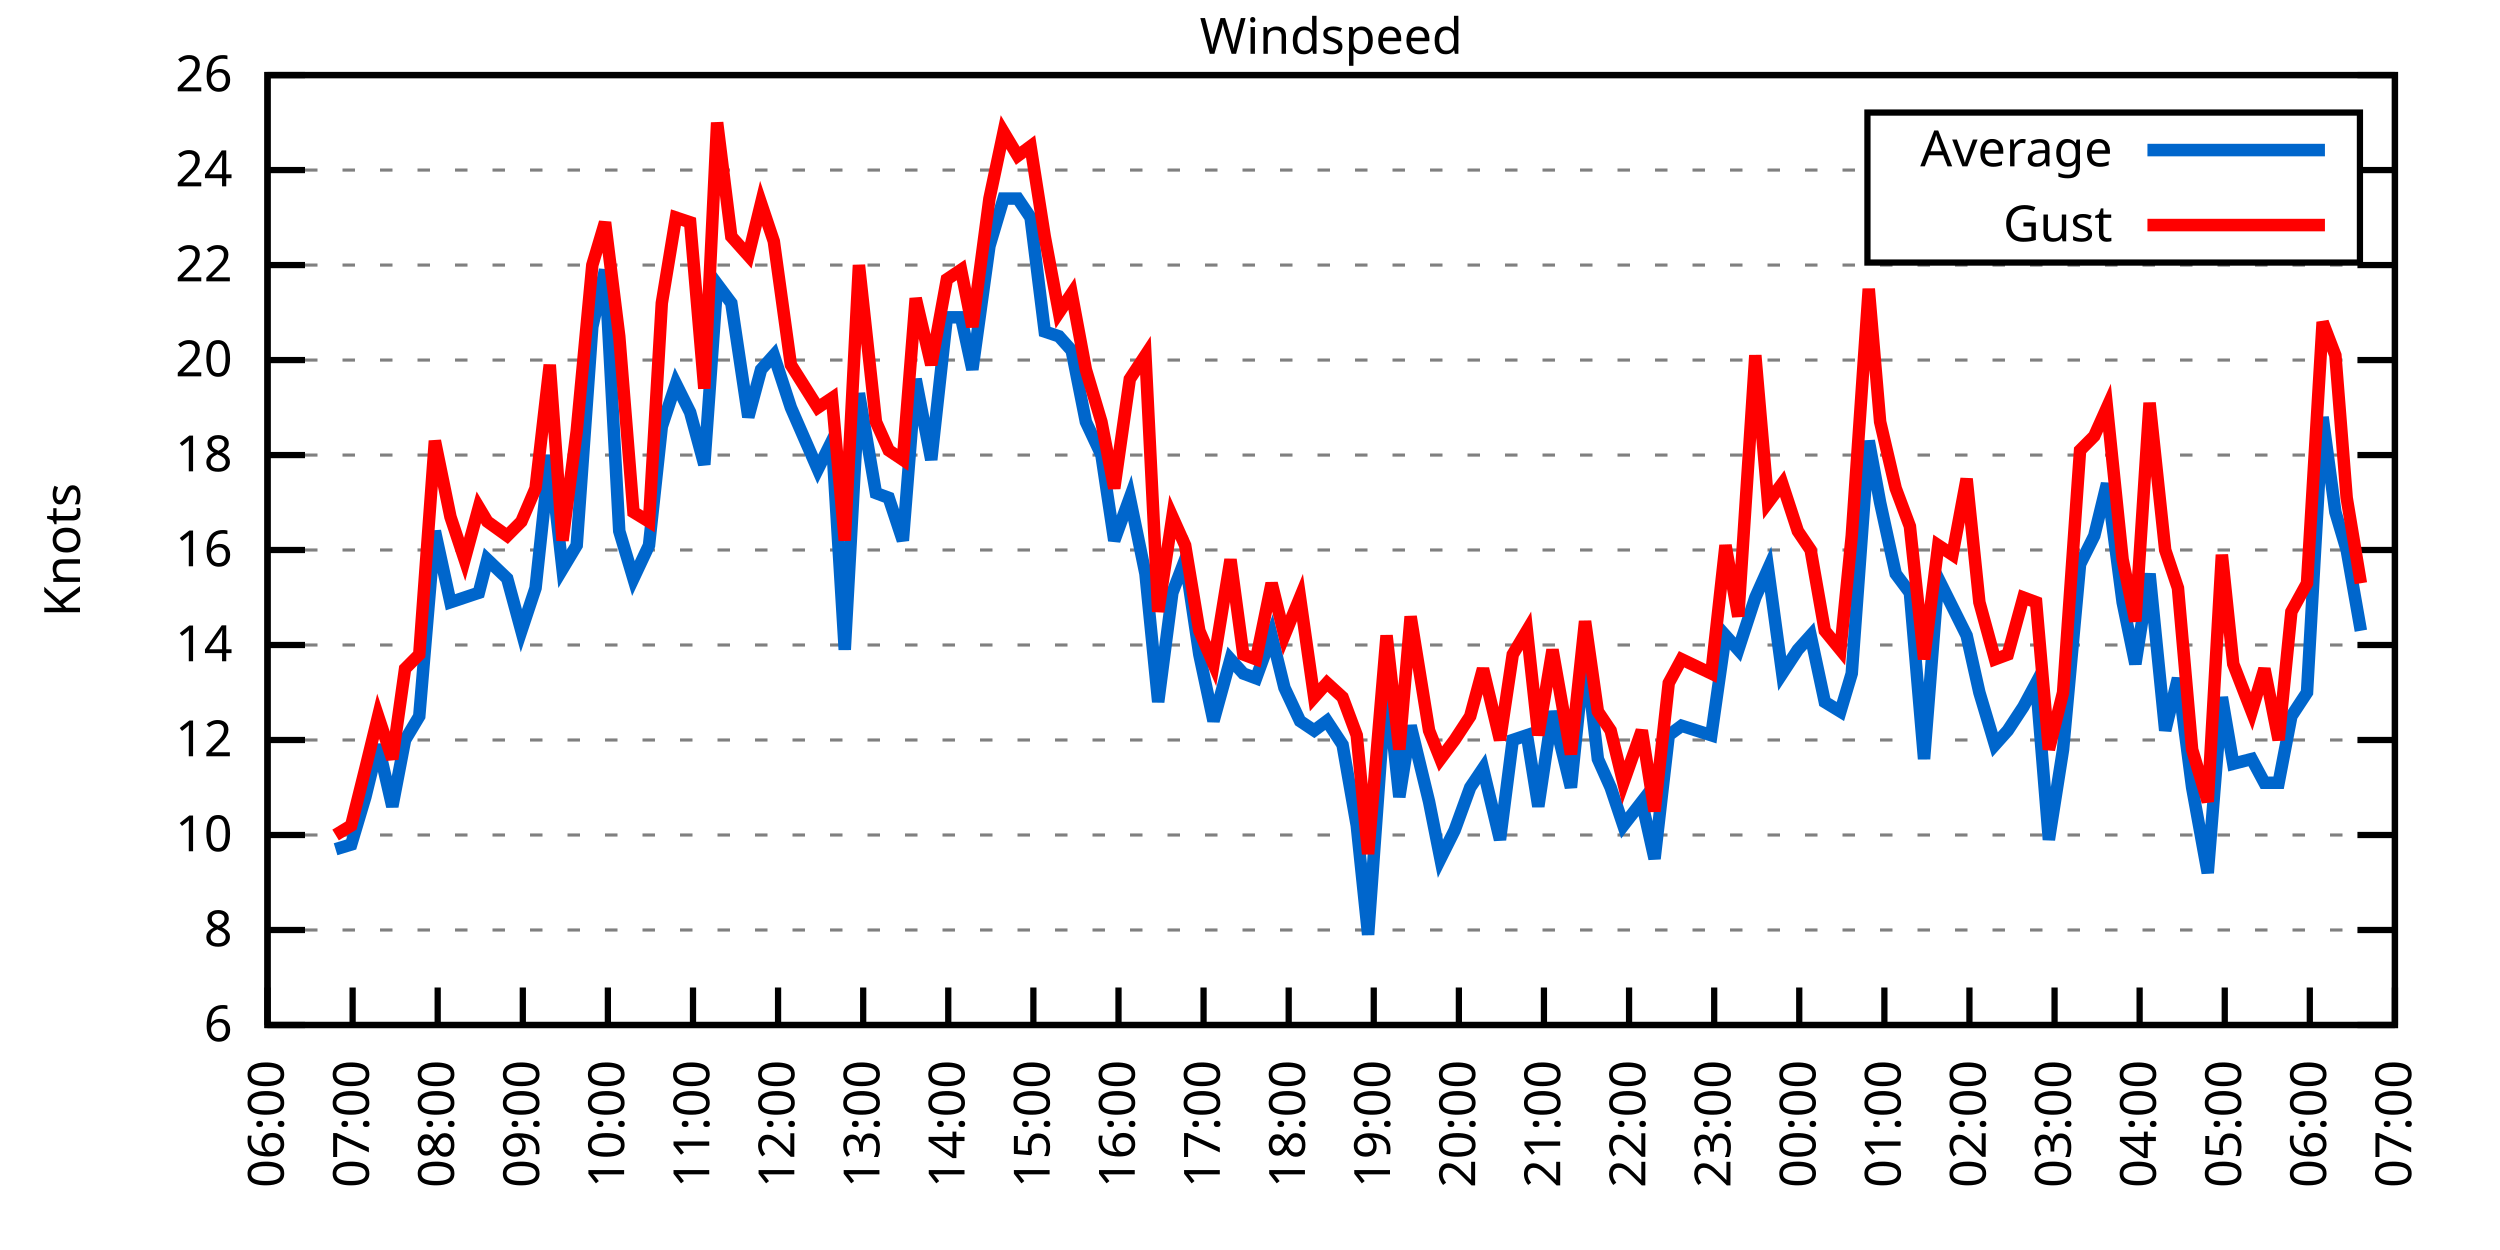
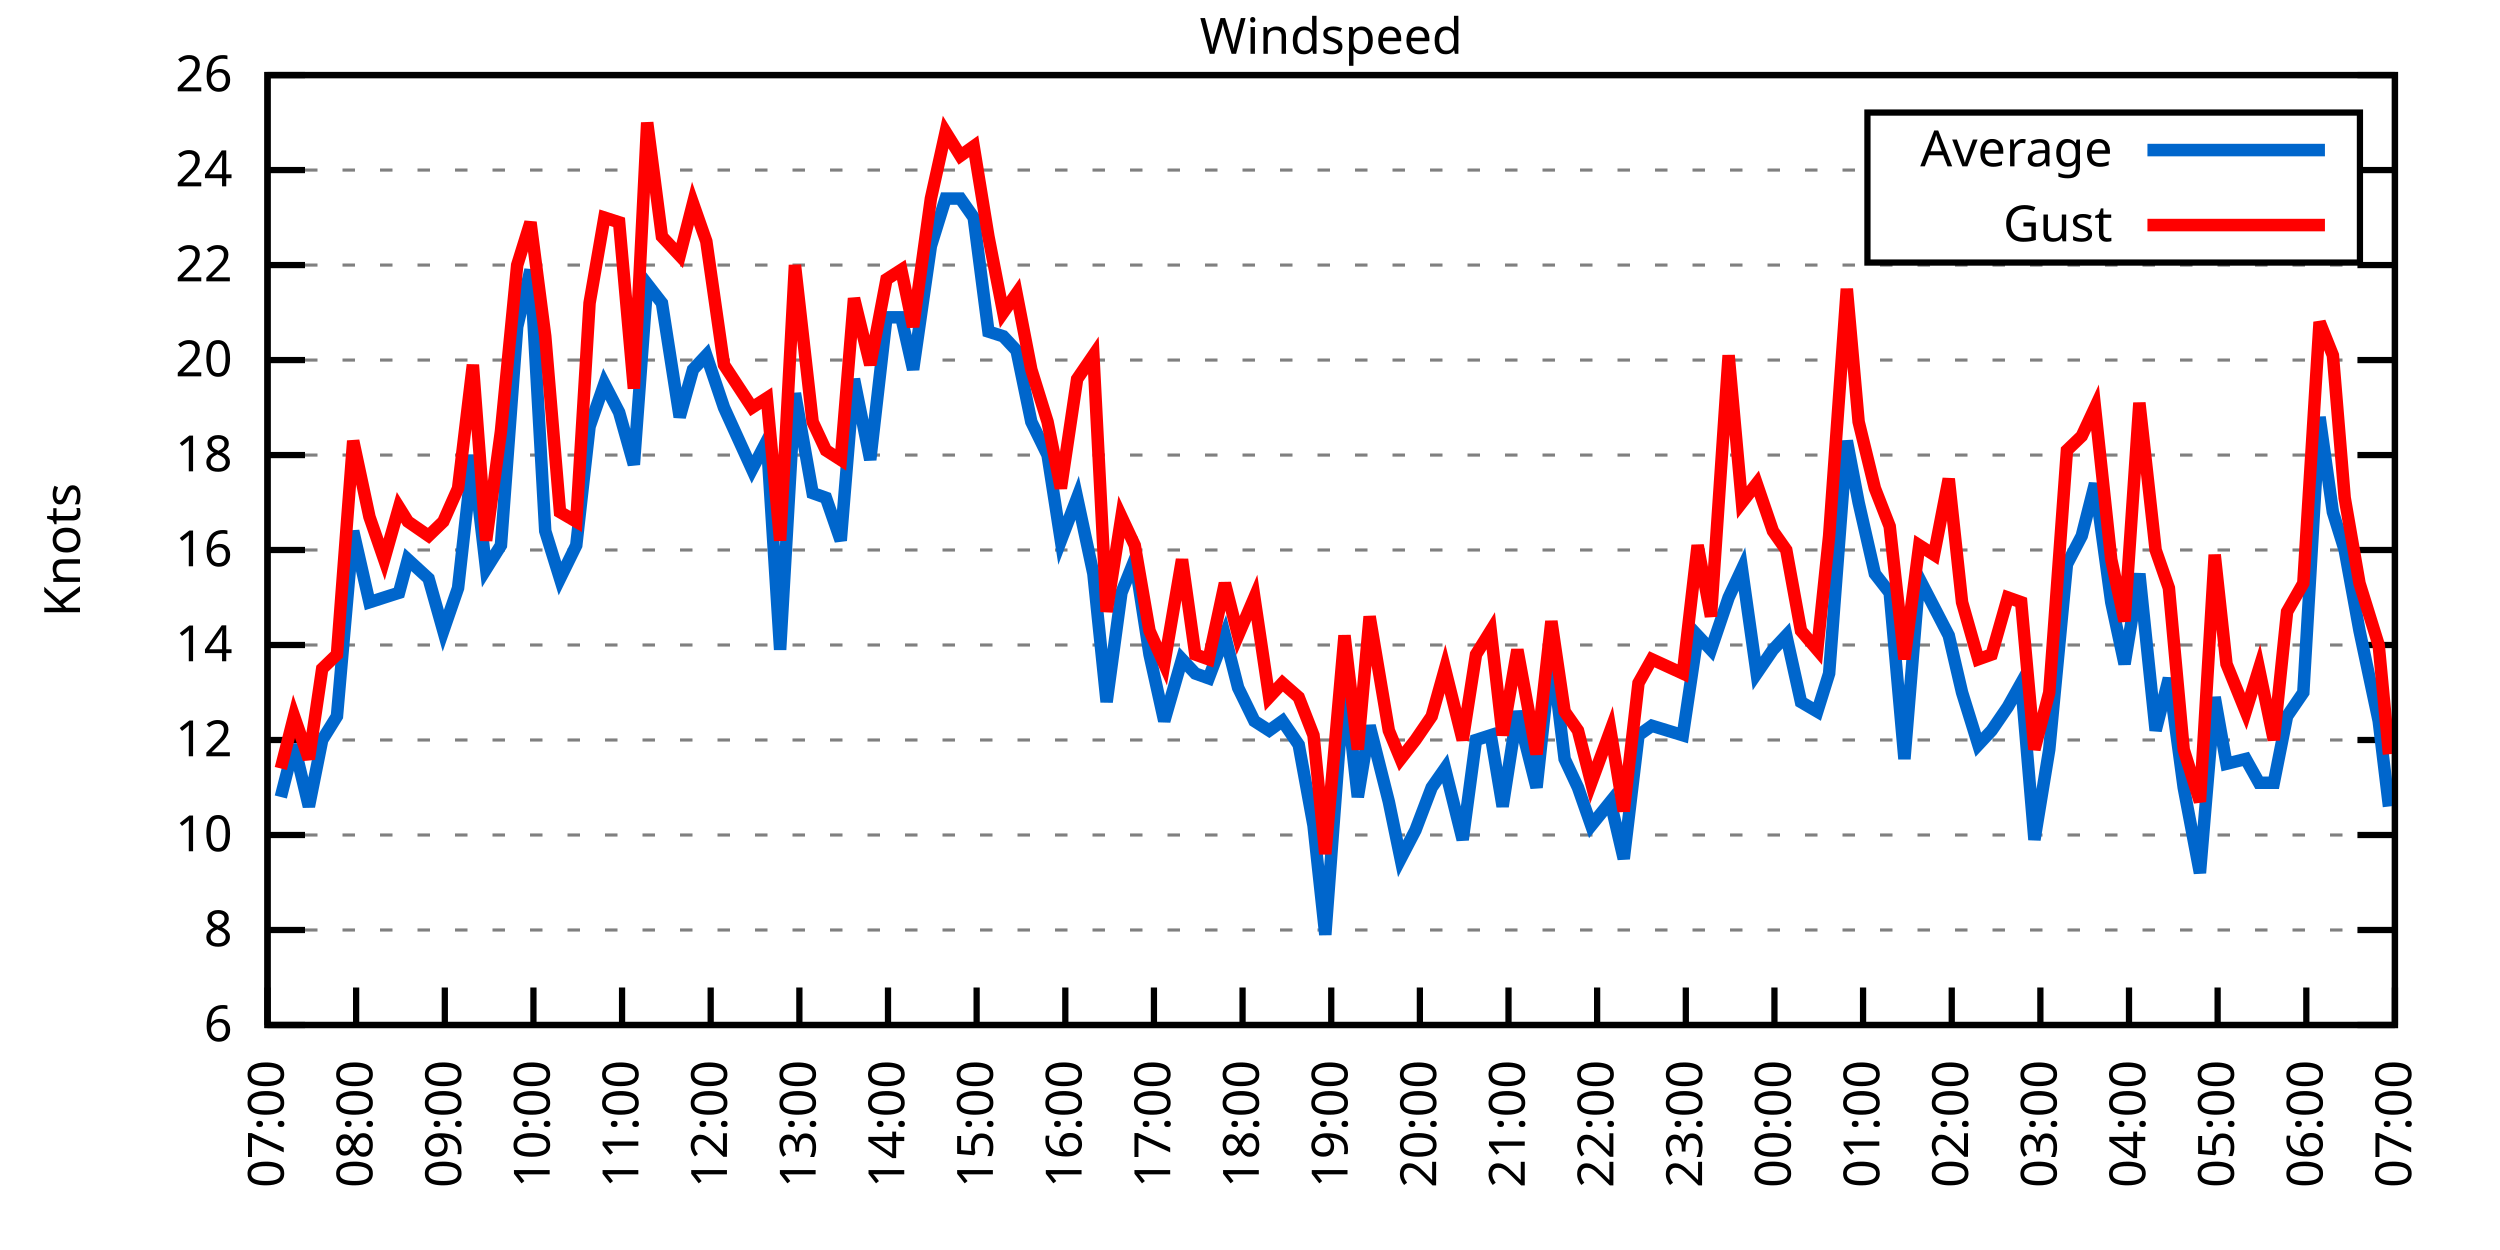
<svg xmlns="http://www.w3.org/2000/svg" xmlns:xlink="http://www.w3.org/1999/xlink" width="400" height="200" viewBox="0 0 400 200">
  <g id="gnuplot_canvas">
    <rect x="0" y="0" width="400" height="200" fill="none" />
    <defs>
      <circle id="gpDot" r="0.5" stroke-width="0.5" stroke="currentColor" />
      <path id="gpPt0" stroke-width="0.333" stroke="currentColor" d="M-1,0 h2 M0,-1 v2" />
      <path id="gpPt1" stroke-width="0.333" stroke="currentColor" d="M-1,-1 L1,1 M1,-1 L-1,1" />
      <path id="gpPt2" stroke-width="0.333" stroke="currentColor" d="M-1,0 L1,0 M0,-1 L0,1 M-1,-1 L1,1 M-1,1 L1,-1" />
      <rect id="gpPt3" stroke-width="0.333" stroke="currentColor" x="-1" y="-1" width="2" height="2" />
      <rect id="gpPt4" stroke-width="0.333" stroke="currentColor" fill="currentColor" x="-1" y="-1" width="2" height="2" />
      <circle id="gpPt5" stroke-width="0.333" stroke="currentColor" cx="0" cy="0" r="1" />
      <use xlink:href="#gpPt5" id="gpPt6" fill="currentColor" stroke="none" />
      <path id="gpPt7" stroke-width="0.333" stroke="currentColor" d="M0,-1.33 L-1.33,0.67 L1.33,0.67 z" />
      <use xlink:href="#gpPt7" id="gpPt8" fill="currentColor" stroke="none" />
      <use xlink:href="#gpPt7" id="gpPt9" stroke="currentColor" transform="rotate(180)" />
      <use xlink:href="#gpPt9" id="gpPt10" fill="currentColor" stroke="none" />
      <use xlink:href="#gpPt3" id="gpPt11" stroke="currentColor" transform="rotate(45)" />
      <use xlink:href="#gpPt11" id="gpPt12" fill="currentColor" stroke="none" />
      <path id="gpPt13" stroke-width="0.333" stroke="currentColor" d="M0,1.330 L1.265,0.411 L0.782,-1.067 L-0.782,-1.076 L-1.265,0.411 z" />
      <use xlink:href="#gpPt13" id="gpPt14" fill="currentColor" stroke="none" />
      <filter id="textbox" filterUnits="objectBoundingBox" x="0" y="0" height="1" width="1">
        <feFlood flood-color="white" flood-opacity="1" result="bgnd" />
        <feComposite in="SourceGraphic" in2="bgnd" operator="atop" />
      </filter>
      <filter id="greybox" filterUnits="objectBoundingBox" x="0" y="0" height="1" width="1">
        <feFlood flood-color="lightgrey" flood-opacity="1" result="grey" />
        <feComposite in="SourceGraphic" in2="grey" operator="atop" />
      </filter>
    </defs>
    <g fill="none" color="white" stroke="currentColor" stroke-width="1.00" stroke-linecap="butt" stroke-linejoin="miter">
</g>
    <g fill="none" color="black" stroke="currentColor" stroke-width="1.00" stroke-linecap="butt" stroke-linejoin="miter">
      <g stroke="none" shape-rendering="crispEdges">
        <polygon fill="rgb(255, 255, 255)" points="42.80,164.00 383.18,164.00 383.18,12.02 42.80,12.02 " />
      </g>
    </g>
    <g fill="none" color="black" stroke="currentColor" stroke-width="1.00" stroke-linecap="butt" stroke-linejoin="miter">
</g>
    <g fill="none" color="black" stroke="black" stroke-width="0.50" stroke-linecap="butt" stroke-linejoin="miter">
</g>
    <g fill="none" color="gray" stroke="currentColor" stroke-width="0.50" stroke-linecap="butt" stroke-linejoin="miter">
      <path stroke="gray" stroke-dasharray="2,4" class="gridline" d="M42.80,164.00 L383.19,164.00  " />
    </g>
    <g fill="none" color="gray" stroke="gray" stroke-width="1.00" stroke-linecap="butt" stroke-linejoin="miter">
</g>
    <g fill="none" color="black" stroke="currentColor" stroke-width="1.00" stroke-linecap="butt" stroke-linejoin="miter">
      <path stroke="black" d="M42.80,164.00 L48.80,164.00 M383.19,164.00 L377.19,164.00  " />
      <g transform="translate(37.20,166.60)" stroke="none" fill="black" font-family="Sans" font-size="8.00" text-anchor="end">
        <text>
          <tspan font-family="Sans"> 6</tspan>
        </text>
      </g>
    </g>
    <g fill="none" color="black" stroke="currentColor" stroke-width="1.00" stroke-linecap="butt" stroke-linejoin="miter">
</g>
    <g fill="none" color="black" stroke="black" stroke-width="0.50" stroke-linecap="butt" stroke-linejoin="miter">
</g>
    <g fill="none" color="gray" stroke="currentColor" stroke-width="0.50" stroke-linecap="butt" stroke-linejoin="miter">
      <path stroke="gray" stroke-dasharray="2,4" class="gridline" d="M42.80,148.80 L383.19,148.80  " />
    </g>
    <g fill="none" color="gray" stroke="gray" stroke-width="1.00" stroke-linecap="butt" stroke-linejoin="miter">
</g>
    <g fill="none" color="black" stroke="currentColor" stroke-width="1.00" stroke-linecap="butt" stroke-linejoin="miter">
      <path stroke="black" d="M42.80,148.80 L48.80,148.80 M383.19,148.80 L377.19,148.80  " />
      <g transform="translate(37.20,151.40)" stroke="none" fill="black" font-family="Sans" font-size="8.00" text-anchor="end">
        <text>
          <tspan font-family="Sans"> 8</tspan>
        </text>
      </g>
    </g>
    <g fill="none" color="black" stroke="currentColor" stroke-width="1.00" stroke-linecap="butt" stroke-linejoin="miter">
</g>
    <g fill="none" color="black" stroke="black" stroke-width="0.50" stroke-linecap="butt" stroke-linejoin="miter">
</g>
    <g fill="none" color="gray" stroke="currentColor" stroke-width="0.50" stroke-linecap="butt" stroke-linejoin="miter">
      <path stroke="gray" stroke-dasharray="2,4" class="gridline" d="M42.80,133.60 L383.19,133.60  " />
    </g>
    <g fill="none" color="gray" stroke="gray" stroke-width="1.00" stroke-linecap="butt" stroke-linejoin="miter">
</g>
    <g fill="none" color="black" stroke="currentColor" stroke-width="1.00" stroke-linecap="butt" stroke-linejoin="miter">
      <path stroke="black" d="M42.80,133.60 L48.80,133.60 M383.19,133.60 L377.19,133.60  " />
      <g transform="translate(37.20,136.20)" stroke="none" fill="black" font-family="Sans" font-size="8.00" text-anchor="end">
        <text>
          <tspan font-family="Sans"> 10</tspan>
        </text>
      </g>
    </g>
    <g fill="none" color="black" stroke="currentColor" stroke-width="1.00" stroke-linecap="butt" stroke-linejoin="miter">
</g>
    <g fill="none" color="black" stroke="black" stroke-width="0.50" stroke-linecap="butt" stroke-linejoin="miter">
</g>
    <g fill="none" color="gray" stroke="currentColor" stroke-width="0.50" stroke-linecap="butt" stroke-linejoin="miter">
      <path stroke="gray" stroke-dasharray="2,4" class="gridline" d="M42.80,118.40 L383.19,118.40  " />
    </g>
    <g fill="none" color="gray" stroke="gray" stroke-width="1.00" stroke-linecap="butt" stroke-linejoin="miter">
</g>
    <g fill="none" color="black" stroke="currentColor" stroke-width="1.00" stroke-linecap="butt" stroke-linejoin="miter">
      <path stroke="black" d="M42.80,118.40 L48.80,118.40 M383.19,118.40 L377.19,118.40  " />
      <g transform="translate(37.20,121.00)" stroke="none" fill="black" font-family="Sans" font-size="8.00" text-anchor="end">
        <text>
          <tspan font-family="Sans"> 12</tspan>
        </text>
      </g>
    </g>
    <g fill="none" color="black" stroke="currentColor" stroke-width="1.00" stroke-linecap="butt" stroke-linejoin="miter">
</g>
    <g fill="none" color="black" stroke="black" stroke-width="0.50" stroke-linecap="butt" stroke-linejoin="miter">
</g>
    <g fill="none" color="gray" stroke="currentColor" stroke-width="0.50" stroke-linecap="butt" stroke-linejoin="miter">
      <path stroke="gray" stroke-dasharray="2,4" class="gridline" d="M42.80,103.20 L383.19,103.20  " />
    </g>
    <g fill="none" color="gray" stroke="gray" stroke-width="1.00" stroke-linecap="butt" stroke-linejoin="miter">
</g>
    <g fill="none" color="black" stroke="currentColor" stroke-width="1.00" stroke-linecap="butt" stroke-linejoin="miter">
      <path stroke="black" d="M42.80,103.20 L48.80,103.20 M383.19,103.20 L377.19,103.20  " />
      <g transform="translate(37.20,105.80)" stroke="none" fill="black" font-family="Sans" font-size="8.00" text-anchor="end">
        <text>
          <tspan font-family="Sans"> 14</tspan>
        </text>
      </g>
    </g>
    <g fill="none" color="black" stroke="currentColor" stroke-width="1.00" stroke-linecap="butt" stroke-linejoin="miter">
</g>
    <g fill="none" color="black" stroke="black" stroke-width="0.50" stroke-linecap="butt" stroke-linejoin="miter">
</g>
    <g fill="none" color="gray" stroke="currentColor" stroke-width="0.50" stroke-linecap="butt" stroke-linejoin="miter">
      <path stroke="gray" stroke-dasharray="2,4" class="gridline" d="M42.80,88.00 L383.19,88.00  " />
    </g>
    <g fill="none" color="gray" stroke="gray" stroke-width="1.00" stroke-linecap="butt" stroke-linejoin="miter">
</g>
    <g fill="none" color="black" stroke="currentColor" stroke-width="1.00" stroke-linecap="butt" stroke-linejoin="miter">
      <path stroke="black" d="M42.80,88.00 L48.80,88.00 M383.19,88.00 L377.19,88.00  " />
      <g transform="translate(37.20,90.60)" stroke="none" fill="black" font-family="Sans" font-size="8.00" text-anchor="end">
        <text>
          <tspan font-family="Sans"> 16</tspan>
        </text>
      </g>
    </g>
    <g fill="none" color="black" stroke="currentColor" stroke-width="1.00" stroke-linecap="butt" stroke-linejoin="miter">
</g>
    <g fill="none" color="black" stroke="black" stroke-width="0.50" stroke-linecap="butt" stroke-linejoin="miter">
</g>
    <g fill="none" color="gray" stroke="currentColor" stroke-width="0.50" stroke-linecap="butt" stroke-linejoin="miter">
      <path stroke="gray" stroke-dasharray="2,4" class="gridline" d="M42.80,72.81 L383.19,72.81  " />
    </g>
    <g fill="none" color="gray" stroke="gray" stroke-width="1.00" stroke-linecap="butt" stroke-linejoin="miter">
</g>
    <g fill="none" color="black" stroke="currentColor" stroke-width="1.00" stroke-linecap="butt" stroke-linejoin="miter">
      <path stroke="black" d="M42.80,72.81 L48.80,72.81 M383.19,72.81 L377.19,72.81  " />
      <g transform="translate(37.20,75.41)" stroke="none" fill="black" font-family="Sans" font-size="8.00" text-anchor="end">
        <text>
          <tspan font-family="Sans"> 18</tspan>
        </text>
      </g>
    </g>
    <g fill="none" color="black" stroke="currentColor" stroke-width="1.00" stroke-linecap="butt" stroke-linejoin="miter">
</g>
    <g fill="none" color="black" stroke="black" stroke-width="0.50" stroke-linecap="butt" stroke-linejoin="miter">
</g>
    <g fill="none" color="gray" stroke="currentColor" stroke-width="0.50" stroke-linecap="butt" stroke-linejoin="miter">
      <path stroke="gray" stroke-dasharray="2,4" class="gridline" d="M42.80,57.61 L383.19,57.61  " />
    </g>
    <g fill="none" color="gray" stroke="gray" stroke-width="1.00" stroke-linecap="butt" stroke-linejoin="miter">
</g>
    <g fill="none" color="black" stroke="currentColor" stroke-width="1.00" stroke-linecap="butt" stroke-linejoin="miter">
      <path stroke="black" d="M42.80,57.61 L48.80,57.61 M383.19,57.61 L377.19,57.61  " />
      <g transform="translate(37.20,60.21)" stroke="none" fill="black" font-family="Sans" font-size="8.00" text-anchor="end">
        <text>
          <tspan font-family="Sans"> 20</tspan>
        </text>
      </g>
    </g>
    <g fill="none" color="black" stroke="currentColor" stroke-width="1.00" stroke-linecap="butt" stroke-linejoin="miter">
</g>
    <g fill="none" color="black" stroke="black" stroke-width="0.50" stroke-linecap="butt" stroke-linejoin="miter">
</g>
    <g fill="none" color="gray" stroke="currentColor" stroke-width="0.50" stroke-linecap="butt" stroke-linejoin="miter">
      <path stroke="gray" stroke-dasharray="2,4" class="gridline" d="M42.80,42.41 L383.19,42.41  " />
    </g>
    <g fill="none" color="gray" stroke="gray" stroke-width="1.00" stroke-linecap="butt" stroke-linejoin="miter">
</g>
    <g fill="none" color="black" stroke="currentColor" stroke-width="1.00" stroke-linecap="butt" stroke-linejoin="miter">
      <path stroke="black" d="M42.80,42.41 L48.80,42.41 M383.19,42.41 L377.19,42.41  " />
      <g transform="translate(37.20,45.01)" stroke="none" fill="black" font-family="Sans" font-size="8.00" text-anchor="end">
        <text>
          <tspan font-family="Sans"> 22</tspan>
        </text>
      </g>
    </g>
    <g fill="none" color="black" stroke="currentColor" stroke-width="1.00" stroke-linecap="butt" stroke-linejoin="miter">
</g>
    <g fill="none" color="black" stroke="black" stroke-width="0.50" stroke-linecap="butt" stroke-linejoin="miter">
</g>
    <g fill="none" color="gray" stroke="currentColor" stroke-width="0.50" stroke-linecap="butt" stroke-linejoin="miter">
      <path stroke="gray" stroke-dasharray="2,4" class="gridline" d="M42.80,27.21 L298.79,27.21 M377.59,27.21 L383.19,27.21  " />
    </g>
    <g fill="none" color="gray" stroke="gray" stroke-width="1.00" stroke-linecap="butt" stroke-linejoin="miter">
</g>
    <g fill="none" color="black" stroke="currentColor" stroke-width="1.00" stroke-linecap="butt" stroke-linejoin="miter">
      <path stroke="black" d="M42.80,27.21 L48.80,27.21 M383.19,27.21 L377.19,27.21  " />
      <g transform="translate(37.20,29.81)" stroke="none" fill="black" font-family="Sans" font-size="8.00" text-anchor="end">
        <text>
          <tspan font-family="Sans"> 24</tspan>
        </text>
      </g>
    </g>
    <g fill="none" color="black" stroke="currentColor" stroke-width="1.00" stroke-linecap="butt" stroke-linejoin="miter">
</g>
    <g fill="none" color="black" stroke="black" stroke-width="0.50" stroke-linecap="butt" stroke-linejoin="miter">
</g>
    <g fill="none" color="gray" stroke="currentColor" stroke-width="0.50" stroke-linecap="butt" stroke-linejoin="miter">
      <path stroke="gray" stroke-dasharray="2,4" class="gridline" d="M42.80,12.01 L383.19,12.01  " />
    </g>
    <g fill="none" color="gray" stroke="gray" stroke-width="1.00" stroke-linecap="butt" stroke-linejoin="miter">
</g>
    <g fill="none" color="black" stroke="currentColor" stroke-width="1.00" stroke-linecap="butt" stroke-linejoin="miter">
      <path stroke="black" d="M42.80,12.01 L48.80,12.01 M383.19,12.01 L377.19,12.01  " />
      <g transform="translate(37.20,14.61)" stroke="none" fill="black" font-family="Sans" font-size="8.00" text-anchor="end">
        <text>
          <tspan font-family="Sans"> 26</tspan>
        </text>
      </g>
    </g>
    <g fill="none" color="black" stroke="currentColor" stroke-width="1.00" stroke-linecap="butt" stroke-linejoin="miter">
      <path stroke="black" d="M42.80,164.00 L42.80,158.00  " />
      <g transform="translate(45.40,169.60) rotate(270.00)" stroke="none" fill="black" font-family="Sans" font-size="8.00" text-anchor="end">
        <text>
-           <tspan font-family="Sans">06:00</tspan>
-         </text>
-       </g>
-     </g>
-     <g fill="none" color="black" stroke="currentColor" stroke-width="1.00" stroke-linecap="butt" stroke-linejoin="miter">
-       <path stroke="black" d="M56.42,164.00 L56.42,158.00  " />
-       <g transform="translate(59.02,169.60) rotate(270.00)" stroke="none" fill="black" font-family="Sans" font-size="8.00" text-anchor="end">
-         <text>
          <tspan font-family="Sans">07:00</tspan>
        </text>
      </g>
    </g>
    <g fill="none" color="black" stroke="currentColor" stroke-width="1.00" stroke-linecap="butt" stroke-linejoin="miter">
-       <path stroke="black" d="M70.03,164.00 L70.03,158.00  " />
-       <g transform="translate(72.63,169.60) rotate(270.00)" stroke="none" fill="black" font-family="Sans" font-size="8.00" text-anchor="end">
+       <path stroke="black" d="M56.98,164.00 L56.98,158.00  " />
+       <g transform="translate(59.58,169.60) rotate(270.00)" stroke="none" fill="black" font-family="Sans" font-size="8.00" text-anchor="end">
        <text>
          <tspan font-family="Sans">08:00</tspan>
        </text>
      </g>
    </g>
    <g fill="none" color="black" stroke="currentColor" stroke-width="1.00" stroke-linecap="butt" stroke-linejoin="miter">
-       <path stroke="black" d="M83.65,164.00 L83.65,158.00  " />
-       <g transform="translate(86.25,169.60) rotate(270.00)" stroke="none" fill="black" font-family="Sans" font-size="8.00" text-anchor="end">
+       <path stroke="black" d="M71.17,164.00 L71.17,158.00  " />
+       <g transform="translate(73.77,169.60) rotate(270.00)" stroke="none" fill="black" font-family="Sans" font-size="8.00" text-anchor="end">
        <text>
          <tspan font-family="Sans">09:00</tspan>
        </text>
      </g>
    </g>
    <g fill="none" color="black" stroke="currentColor" stroke-width="1.00" stroke-linecap="butt" stroke-linejoin="miter">
-       <path stroke="black" d="M97.26,164.00 L97.26,158.00  " />
-       <g transform="translate(99.86,169.60) rotate(270.00)" stroke="none" fill="black" font-family="Sans" font-size="8.00" text-anchor="end">
+       <path stroke="black" d="M85.35,164.00 L85.35,158.00  " />
+       <g transform="translate(87.95,169.60) rotate(270.00)" stroke="none" fill="black" font-family="Sans" font-size="8.00" text-anchor="end">
        <text>
          <tspan font-family="Sans">10:00</tspan>
        </text>
      </g>
    </g>
    <g fill="none" color="black" stroke="currentColor" stroke-width="1.00" stroke-linecap="butt" stroke-linejoin="miter">
-       <path stroke="black" d="M110.88,164.00 L110.88,158.00  " />
-       <g transform="translate(113.48,169.60) rotate(270.00)" stroke="none" fill="black" font-family="Sans" font-size="8.00" text-anchor="end">
+       <path stroke="black" d="M99.53,164.00 L99.53,158.00  " />
+       <g transform="translate(102.13,169.60) rotate(270.00)" stroke="none" fill="black" font-family="Sans" font-size="8.00" text-anchor="end">
        <text>
          <tspan font-family="Sans">11:00</tspan>
        </text>
      </g>
    </g>
    <g fill="none" color="black" stroke="currentColor" stroke-width="1.00" stroke-linecap="butt" stroke-linejoin="miter">
-       <path stroke="black" d="M124.49,164.00 L124.49,158.00  " />
-       <g transform="translate(127.09,169.60) rotate(270.00)" stroke="none" fill="black" font-family="Sans" font-size="8.00" text-anchor="end">
+       <path stroke="black" d="M113.71,164.00 L113.71,158.00  " />
+       <g transform="translate(116.31,169.60) rotate(270.00)" stroke="none" fill="black" font-family="Sans" font-size="8.00" text-anchor="end">
        <text>
          <tspan font-family="Sans">12:00</tspan>
        </text>
      </g>
    </g>
    <g fill="none" color="black" stroke="currentColor" stroke-width="1.00" stroke-linecap="butt" stroke-linejoin="miter">
-       <path stroke="black" d="M138.11,164.00 L138.11,158.00  " />
-       <g transform="translate(140.71,169.60) rotate(270.00)" stroke="none" fill="black" font-family="Sans" font-size="8.00" text-anchor="end">
+       <path stroke="black" d="M127.90,164.00 L127.90,158.00  " />
+       <g transform="translate(130.50,169.60) rotate(270.00)" stroke="none" fill="black" font-family="Sans" font-size="8.00" text-anchor="end">
        <text>
          <tspan font-family="Sans">13:00</tspan>
        </text>
      </g>
    </g>
    <g fill="none" color="black" stroke="currentColor" stroke-width="1.00" stroke-linecap="butt" stroke-linejoin="miter">
-       <path stroke="black" d="M151.72,164.00 L151.72,158.00  " />
-       <g transform="translate(154.32,169.60) rotate(270.00)" stroke="none" fill="black" font-family="Sans" font-size="8.00" text-anchor="end">
+       <path stroke="black" d="M142.08,164.00 L142.08,158.00  " />
+       <g transform="translate(144.68,169.60) rotate(270.00)" stroke="none" fill="black" font-family="Sans" font-size="8.00" text-anchor="end">
        <text>
          <tspan font-family="Sans">14:00</tspan>
        </text>
      </g>
    </g>
    <g fill="none" color="black" stroke="currentColor" stroke-width="1.00" stroke-linecap="butt" stroke-linejoin="miter">
-       <path stroke="black" d="M165.34,164.00 L165.34,158.00  " />
-       <g transform="translate(167.94,169.60) rotate(270.00)" stroke="none" fill="black" font-family="Sans" font-size="8.00" text-anchor="end">
+       <path stroke="black" d="M156.26,164.00 L156.26,158.00  " />
+       <g transform="translate(158.86,169.60) rotate(270.00)" stroke="none" fill="black" font-family="Sans" font-size="8.00" text-anchor="end">
        <text>
          <tspan font-family="Sans">15:00</tspan>
        </text>
      </g>
    </g>
    <g fill="none" color="black" stroke="currentColor" stroke-width="1.00" stroke-linecap="butt" stroke-linejoin="miter">
-       <path stroke="black" d="M178.96,164.00 L178.96,158.00  " />
-       <g transform="translate(181.56,169.60) rotate(270.00)" stroke="none" fill="black" font-family="Sans" font-size="8.00" text-anchor="end">
+       <path stroke="black" d="M170.45,164.00 L170.45,158.00  " />
+       <g transform="translate(173.05,169.60) rotate(270.00)" stroke="none" fill="black" font-family="Sans" font-size="8.00" text-anchor="end">
        <text>
          <tspan font-family="Sans">16:00</tspan>
        </text>
      </g>
    </g>
    <g fill="none" color="black" stroke="currentColor" stroke-width="1.00" stroke-linecap="butt" stroke-linejoin="miter">
-       <path stroke="black" d="M192.57,164.00 L192.57,158.00  " />
-       <g transform="translate(195.17,169.60) rotate(270.00)" stroke="none" fill="black" font-family="Sans" font-size="8.00" text-anchor="end">
+       <path stroke="black" d="M184.63,164.00 L184.63,158.00  " />
+       <g transform="translate(187.23,169.60) rotate(270.00)" stroke="none" fill="black" font-family="Sans" font-size="8.00" text-anchor="end">
        <text>
          <tspan font-family="Sans">17:00</tspan>
        </text>
      </g>
    </g>
    <g fill="none" color="black" stroke="currentColor" stroke-width="1.00" stroke-linecap="butt" stroke-linejoin="miter">
-       <path stroke="black" d="M206.19,164.00 L206.19,158.00  " />
-       <g transform="translate(208.79,169.60) rotate(270.00)" stroke="none" fill="black" font-family="Sans" font-size="8.00" text-anchor="end">
+       <path stroke="black" d="M198.81,164.00 L198.81,158.00  " />
+       <g transform="translate(201.41,169.60) rotate(270.00)" stroke="none" fill="black" font-family="Sans" font-size="8.00" text-anchor="end">
        <text>
          <tspan font-family="Sans">18:00</tspan>
        </text>
      </g>
    </g>
    <g fill="none" color="black" stroke="currentColor" stroke-width="1.00" stroke-linecap="butt" stroke-linejoin="miter">
-       <path stroke="black" d="M219.80,164.00 L219.80,158.00  " />
-       <g transform="translate(222.40,169.60) rotate(270.00)" stroke="none" fill="black" font-family="Sans" font-size="8.00" text-anchor="end">
+       <path stroke="black" d="M213.00,164.00 L213.00,158.00  " />
+       <g transform="translate(215.60,169.60) rotate(270.00)" stroke="none" fill="black" font-family="Sans" font-size="8.00" text-anchor="end">
        <text>
          <tspan font-family="Sans">19:00</tspan>
        </text>
      </g>
    </g>
    <g fill="none" color="black" stroke="currentColor" stroke-width="1.00" stroke-linecap="butt" stroke-linejoin="miter">
-       <path stroke="black" d="M233.42,164.00 L233.42,158.00  " />
-       <g transform="translate(236.02,169.60) rotate(270.00)" stroke="none" fill="black" font-family="Sans" font-size="8.00" text-anchor="end">
+       <path stroke="black" d="M227.18,164.00 L227.18,158.00  " />
+       <g transform="translate(229.78,169.60) rotate(270.00)" stroke="none" fill="black" font-family="Sans" font-size="8.00" text-anchor="end">
        <text>
          <tspan font-family="Sans">20:00</tspan>
        </text>
      </g>
    </g>
    <g fill="none" color="black" stroke="currentColor" stroke-width="1.00" stroke-linecap="butt" stroke-linejoin="miter">
-       <path stroke="black" d="M247.03,164.00 L247.03,158.00  " />
-       <g transform="translate(249.63,169.60) rotate(270.00)" stroke="none" fill="black" font-family="Sans" font-size="8.00" text-anchor="end">
+       <path stroke="black" d="M241.36,164.00 L241.36,158.00  " />
+       <g transform="translate(243.96,169.60) rotate(270.00)" stroke="none" fill="black" font-family="Sans" font-size="8.00" text-anchor="end">
        <text>
          <tspan font-family="Sans">21:00</tspan>
        </text>
      </g>
    </g>
    <g fill="none" color="black" stroke="currentColor" stroke-width="1.00" stroke-linecap="butt" stroke-linejoin="miter">
-       <path stroke="black" d="M260.65,164.00 L260.65,158.00  " />
-       <g transform="translate(263.25,169.60) rotate(270.00)" stroke="none" fill="black" font-family="Sans" font-size="8.00" text-anchor="end">
+       <path stroke="black" d="M255.54,164.00 L255.54,158.00  " />
+       <g transform="translate(258.14,169.60) rotate(270.00)" stroke="none" fill="black" font-family="Sans" font-size="8.00" text-anchor="end">
        <text>
          <tspan font-family="Sans">22:00</tspan>
        </text>
      </g>
    </g>
    <g fill="none" color="black" stroke="currentColor" stroke-width="1.00" stroke-linecap="butt" stroke-linejoin="miter">
-       <path stroke="black" d="M274.27,164.00 L274.27,158.00  " />
-       <g transform="translate(276.87,169.60) rotate(270.00)" stroke="none" fill="black" font-family="Sans" font-size="8.00" text-anchor="end">
+       <path stroke="black" d="M269.73,164.00 L269.73,158.00  " />
+       <g transform="translate(272.33,169.60) rotate(270.00)" stroke="none" fill="black" font-family="Sans" font-size="8.00" text-anchor="end">
        <text>
          <tspan font-family="Sans">23:00</tspan>
        </text>
      </g>
    </g>
    <g fill="none" color="black" stroke="currentColor" stroke-width="1.00" stroke-linecap="butt" stroke-linejoin="miter">
-       <path stroke="black" d="M287.88,164.00 L287.88,158.00  " />
-       <g transform="translate(290.48,169.60) rotate(270.00)" stroke="none" fill="black" font-family="Sans" font-size="8.00" text-anchor="end">
+       <path stroke="black" d="M283.91,164.00 L283.91,158.00  " />
+       <g transform="translate(286.51,169.60) rotate(270.00)" stroke="none" fill="black" font-family="Sans" font-size="8.00" text-anchor="end">
        <text>
          <tspan font-family="Sans">00:00</tspan>
        </text>
      </g>
    </g>
    <g fill="none" color="black" stroke="currentColor" stroke-width="1.00" stroke-linecap="butt" stroke-linejoin="miter">
-       <path stroke="black" d="M301.50,164.00 L301.50,158.00  " />
-       <g transform="translate(304.10,169.60) rotate(270.00)" stroke="none" fill="black" font-family="Sans" font-size="8.00" text-anchor="end">
+       <path stroke="black" d="M298.09,164.00 L298.09,158.00  " />
+       <g transform="translate(300.69,169.60) rotate(270.00)" stroke="none" fill="black" font-family="Sans" font-size="8.00" text-anchor="end">
        <text>
          <tspan font-family="Sans">01:00</tspan>
        </text>
      </g>
    </g>
    <g fill="none" color="black" stroke="currentColor" stroke-width="1.00" stroke-linecap="butt" stroke-linejoin="miter">
-       <path stroke="black" d="M315.11,164.00 L315.11,158.00  " />
-       <g transform="translate(317.71,169.60) rotate(270.00)" stroke="none" fill="black" font-family="Sans" font-size="8.00" text-anchor="end">
+       <path stroke="black" d="M312.28,164.00 L312.28,158.00  " />
+       <g transform="translate(314.88,169.60) rotate(270.00)" stroke="none" fill="black" font-family="Sans" font-size="8.00" text-anchor="end">
        <text>
          <tspan font-family="Sans">02:00</tspan>
        </text>
      </g>
    </g>
    <g fill="none" color="black" stroke="currentColor" stroke-width="1.00" stroke-linecap="butt" stroke-linejoin="miter">
-       <path stroke="black" d="M328.73,164.00 L328.73,158.00  " />
-       <g transform="translate(331.33,169.60) rotate(270.00)" stroke="none" fill="black" font-family="Sans" font-size="8.00" text-anchor="end">
+       <path stroke="black" d="M326.46,164.00 L326.46,158.00  " />
+       <g transform="translate(329.06,169.60) rotate(270.00)" stroke="none" fill="black" font-family="Sans" font-size="8.00" text-anchor="end">
        <text>
          <tspan font-family="Sans">03:00</tspan>
        </text>
      </g>
    </g>
    <g fill="none" color="black" stroke="currentColor" stroke-width="1.00" stroke-linecap="butt" stroke-linejoin="miter">
-       <path stroke="black" d="M342.34,164.00 L342.34,158.00  " />
-       <g transform="translate(344.94,169.60) rotate(270.00)" stroke="none" fill="black" font-family="Sans" font-size="8.00" text-anchor="end">
+       <path stroke="black" d="M340.64,164.00 L340.64,158.00  " />
+       <g transform="translate(343.24,169.60) rotate(270.00)" stroke="none" fill="black" font-family="Sans" font-size="8.00" text-anchor="end">
        <text>
          <tspan font-family="Sans">04:00</tspan>
        </text>
      </g>
    </g>
    <g fill="none" color="black" stroke="currentColor" stroke-width="1.00" stroke-linecap="butt" stroke-linejoin="miter">
-       <path stroke="black" d="M355.96,164.00 L355.96,158.00  " />
-       <g transform="translate(358.56,169.60) rotate(270.00)" stroke="none" fill="black" font-family="Sans" font-size="8.00" text-anchor="end">
+       <path stroke="black" d="M354.82,164.00 L354.82,158.00  " />
+       <g transform="translate(357.42,169.60) rotate(270.00)" stroke="none" fill="black" font-family="Sans" font-size="8.00" text-anchor="end">
        <text>
          <tspan font-family="Sans">05:00</tspan>
        </text>
      </g>
    </g>
    <g fill="none" color="black" stroke="currentColor" stroke-width="1.00" stroke-linecap="butt" stroke-linejoin="miter">
-       <path stroke="black" d="M369.57,164.00 L369.57,158.00  " />
-       <g transform="translate(372.17,169.60) rotate(270.00)" stroke="none" fill="black" font-family="Sans" font-size="8.00" text-anchor="end">
+       <path stroke="black" d="M369.01,164.00 L369.01,158.00  " />
+       <g transform="translate(371.61,169.60) rotate(270.00)" stroke="none" fill="black" font-family="Sans" font-size="8.00" text-anchor="end">
        <text>
          <tspan font-family="Sans">06:00</tspan>
        </text>
      </g>
    </g>
    <g fill="none" color="black" stroke="currentColor" stroke-width="1.00" stroke-linecap="butt" stroke-linejoin="miter">
      <path stroke="black" d="M383.19,164.00 L383.19,158.00  " />
      <g transform="translate(385.79,169.60) rotate(270.00)" stroke="none" fill="black" font-family="Sans" font-size="8.00" text-anchor="end">
        <text>
          <tspan font-family="Sans">07:00</tspan>
        </text>
      </g>
    </g>
    <g fill="none" color="black" stroke="currentColor" stroke-width="1.00" stroke-linecap="butt" stroke-linejoin="miter">
</g>
    <g fill="none" color="black" stroke="currentColor" stroke-width="1.00" stroke-linecap="butt" stroke-linejoin="miter">
      <path stroke="black" d="M42.80,12.01 L42.80,164.00 L383.19,164.00 L383.19,12.01 L42.80,12.01 Z  " />
    </g>
    <g fill="none" color="black" stroke="currentColor" stroke-width="1.00" stroke-linecap="butt" stroke-linejoin="miter">
</g>
    <g fill="none" color="black" stroke="currentColor" stroke-width="1.00" stroke-linecap="butt" stroke-linejoin="miter">
      <path stroke="black" d="M298.79,42.01 L298.79,18.01 L377.59,18.01 L377.59,42.01 L298.79,42.01 Z  " />
    </g>
    <g id="Windspeed_plot_1">
      <g fill="none" color="white" stroke="black" stroke-width="2.00" stroke-linecap="butt" stroke-linejoin="miter">
</g>
      <g fill="none" color="black" stroke="currentColor" stroke-width="2.00" stroke-linecap="butt" stroke-linejoin="miter">
        <g transform="translate(337.99,26.61)" stroke="none" fill="black" font-family="Sans" font-size="8.00" text-anchor="end">
          <text>
            <tspan font-family="Sans">Average</tspan>
          </text>
        </g>
      </g>
      <g fill="none" color="black" stroke="currentColor" stroke-width="2.00" stroke-linecap="butt" stroke-linejoin="miter">
-         <path stroke="rgb(  0, 102, 204)" d="M343.59,24.01 L371.99,24.01 M53.69,135.88 L56.19,135.12 L58.46,127.52 L60.50,119.16 L62.77,129.04 L64.81,118.40   L67.08,114.60 L69.58,84.97 L72.07,96.36 L74.34,95.60 L76.61,94.84 L77.97,89.52 L81.15,92.56 L83.42,100.92   L85.69,94.08 L87.96,72.81 L90.00,91.04 L92.27,87.25 L94.77,52.29 L96.81,43.17 L99.08,84.97 L101.35,92.56   L103.84,87.25 L105.89,68.25 L108.15,61.41 L110.42,65.97 L112.69,74.33 L114.74,45.45 L117.01,48.49 L119.73,66.73   L121.77,59.13 L123.81,56.85 L126.54,65.21 L130.85,75.09 L133.12,70.53 L135.16,103.96 L137.43,62.93 L140.15,78.89   L142.19,79.65 L144.46,86.49 L146.51,60.65 L149.00,73.57 L151.50,50.77 L153.77,50.77 L155.58,59.13 L158.31,39.37   L160.57,31.77 L162.84,31.77 L164.89,34.81 L167.16,53.05 L169.43,53.81 L171.47,56.09 L173.74,67.49 L176.23,72.81   L178.28,86.49 L180.77,79.65 L183.27,91.80 L185.31,112.32 L187.58,94.84 L189.62,89.52 L191.89,104.72 L194.16,115.36   L196.88,105.48 L198.93,107.76 L200.97,108.52 L203.46,101.68 L205.51,110.04 L208.00,115.36 L210.27,116.88 L212.31,115.36   L214.81,119.16 L217.08,132.08 L218.90,149.56 L221.85,108.52 L223.89,127.52 L225.70,116.12 L228.65,128.28 L230.47,137.40   L232.74,132.84 L235.23,126.00 L237.28,122.96 L240.00,134.36 L242.04,118.40 L244.31,117.64 L246.13,129.04 L248.40,113.84   L251.35,126.00 L253.61,103.96 L255.66,121.44 L257.70,126.00 L259.74,132.08 L262.69,128.28 L264.73,137.40 L267.00,117.64   L269.05,116.12 L273.81,117.64 L276.08,101.68 L278.12,103.96 L280.85,95.60 L282.89,91.04 L285.16,107.76 L287.65,103.96   L289.70,101.68 L291.97,112.32 L294.46,113.84 L296.28,107.76 L299.00,70.53 L300.82,80.41 L303.31,91.80 L305.58,94.84   L307.85,121.44 L310.12,92.56 L312.39,97.12 L314.66,101.68 L316.70,110.80 L319.20,119.16 L321.24,116.88 L323.74,113.08   L325.78,109.28 L327.82,134.36 L330.09,119.92 L332.81,90.28 L335.08,85.73 L337.12,77.37 L339.62,96.36 L341.66,106.24   L343.93,91.80 L346.43,116.88 L348.47,108.52 L350.74,126.00 L353.24,139.68 L355.50,111.56 L357.32,122.20 L360.27,121.44   L362.31,125.24 L364.58,125.24 L366.62,114.60 L369.12,110.80 L371.62,66.73 L373.66,81.93 L375.47,88.00 L377.74,100.92    " />
+         <path stroke="rgb(  0, 102, 204)" d="M343.59,24.01 L371.99,24.01 M44.93,127.52 L47.05,119.16 L49.42,129.04 L51.55,118.40 L53.91,114.60 L56.51,84.97   L59.11,96.36 L61.47,95.60 L63.84,94.84 L65.26,89.52 L68.57,92.56 L70.93,100.92 L73.29,94.08 L75.66,72.81   L77.78,91.04 L80.15,87.25 L82.75,52.29 L84.88,43.17 L87.24,84.97 L89.60,92.56 L92.20,87.25 L94.33,68.25   L96.70,61.41 L99.06,65.97 L101.42,74.33 L103.55,45.45 L105.91,48.49 L108.75,66.73 L110.88,59.13 L113.01,56.85   L115.84,65.21 L120.33,75.09 L122.70,70.53 L124.82,103.96 L127.19,62.93 L130.02,78.89 L132.15,79.65 L134.52,86.49   L136.64,60.65 L139.24,73.57 L141.84,50.77 L144.21,50.77 L146.10,59.13 L148.94,39.37 L151.30,31.77 L153.66,31.77   L155.79,34.81 L158.15,53.05 L160.52,53.81 L162.65,56.09 L165.01,67.49 L167.61,72.81 L169.74,86.49 L172.34,79.65   L174.94,91.80 L177.06,112.32 L179.43,94.84 L181.56,89.52 L183.92,104.72 L186.28,115.36 L189.12,105.48 L191.25,107.76   L193.38,108.52 L195.98,101.68 L198.10,110.04 L200.70,115.36 L203.07,116.88 L205.19,115.36 L207.79,119.16 L210.16,132.08   L212.05,149.56 L215.12,108.52 L217.25,127.52 L219.14,116.12 L222.21,128.28 L224.10,137.40 L226.47,132.84 L229.07,126.00   L231.20,122.96 L234.03,134.36 L236.16,118.40 L238.52,117.64 L240.42,129.04 L242.78,113.84 L245.85,126.00 L248.22,103.96   L250.34,121.44 L252.47,126.00 L254.60,132.08 L257.67,128.28 L259.80,137.40 L262.16,117.64 L264.29,116.12 L269.25,117.64   L271.62,101.68 L273.75,103.96 L276.58,95.60 L278.71,91.04 L281.07,107.76 L283.67,103.96 L285.80,101.68 L288.16,112.32   L290.76,113.84 L292.66,107.76 L295.49,70.53 L297.38,80.41 L299.98,91.80 L302.35,94.84 L304.71,121.44 L307.08,92.56   L309.44,97.12 L311.80,101.68 L313.93,110.80 L316.53,119.16 L318.66,116.88 L321.26,113.08 L323.39,109.28 L325.51,134.36   L327.88,119.92 L330.71,90.28 L333.08,85.73 L335.20,77.37 L337.80,96.36 L339.93,106.24 L342.30,91.80 L344.90,116.88   L347.02,108.52 L349.39,126.00 L351.99,139.68 L354.35,111.56 L356.24,122.20 L359.32,121.44 L361.44,125.24 L363.81,125.24   L365.93,114.60 L368.53,110.80 L371.13,66.73 L373.26,81.93 L375.15,88.00 L377.52,100.92 L380.59,115.36 L382.24,129.04    " />
      </g>
    </g>
    <g id="Windspeed_plot_2">
      <g fill="none" color="black" stroke="currentColor" stroke-width="2.00" stroke-linecap="butt" stroke-linejoin="miter">
        <g transform="translate(337.99,38.61)" stroke="none" fill="black" font-family="Sans" font-size="8.00" text-anchor="end">
          <text>
            <tspan font-family="Sans">Gust</tspan>
          </text>
        </g>
      </g>
      <g fill="none" color="black" stroke="currentColor" stroke-width="2.00" stroke-linecap="butt" stroke-linejoin="miter">
-         <path stroke="rgb(255,   0,   0)" d="M343.59,36.01 L371.99,36.01 M53.69,133.60 L56.19,132.08 L58.46,122.96 L60.50,114.60 L62.77,121.44 L64.81,107.00   L67.08,104.72 L69.58,70.53 L72.07,82.69 L74.34,89.52 L76.61,81.17 L77.97,83.45 L81.15,85.73 L83.42,83.45   L85.69,78.13 L87.96,58.37 L90.00,86.49 L92.27,69.01 L94.77,42.41 L96.81,35.57 L99.08,53.81 L101.35,81.93   L103.84,83.45 L105.89,48.49 L108.15,34.81 L110.42,35.57 L112.69,62.17 L114.74,19.61 L117.01,37.85 L119.73,40.89   L121.77,32.53 L123.81,38.61 L126.54,58.37 L130.85,65.21 L133.12,63.69 L135.16,86.49 L137.43,42.41 L140.15,67.49   L142.19,72.05 L144.46,73.57 L146.51,47.73 L149.00,58.37 L151.50,44.69 L153.77,43.17 L155.58,52.29 L158.31,31.77   L160.57,21.13 L162.84,24.93 L164.89,23.41 L167.16,37.85 L169.43,50.01 L171.47,46.97 L173.74,59.13 L176.23,67.49   L178.28,78.13 L180.77,60.65 L183.27,56.85 L185.31,97.88 L187.58,82.69 L189.62,87.25 L191.89,100.92 L194.16,106.24   L196.88,89.52 L198.93,104.72 L200.97,105.48 L203.46,93.32 L205.51,101.68 L208.00,95.60 L210.27,111.56 L212.31,109.28   L214.81,111.56 L217.08,117.64 L218.90,136.64 L221.85,101.68 L223.89,119.92 L225.70,98.64 L228.65,116.88 L230.47,121.44   L232.74,118.40 L235.23,114.60 L237.28,107.00 L240.00,118.40 L242.04,104.72 L244.31,100.92 L246.13,117.64 L248.40,103.96   L251.35,120.68 L253.61,99.40 L255.66,113.84 L257.70,116.88 L259.74,125.24 L262.69,116.88 L264.73,129.80 L267.00,109.28   L269.05,105.48 L273.81,107.76 L276.08,87.25 L278.12,98.64 L280.85,56.85 L282.89,80.41 L285.16,77.37 L287.65,84.97   L289.70,88.00 L291.97,100.92 L294.46,103.96 L296.28,85.73 L299.00,46.21 L300.82,67.49 L303.31,78.13 L305.58,84.21   L307.85,105.48 L310.12,87.25 L312.39,88.76 L314.66,76.61 L316.70,96.36 L319.20,105.48 L321.24,104.72 L323.74,95.60   L325.78,96.36 L327.82,119.92 L330.09,110.80 L332.81,72.05 L335.08,69.77 L337.12,65.21 L339.62,89.52 L341.66,99.40   L343.93,64.45 L346.43,88.00 L348.47,94.08 L350.74,119.92 L353.24,128.28 L355.50,88.76 L357.32,106.24 L360.27,113.84   L362.31,107.00 L364.58,118.40 L366.62,97.88 L369.12,93.32 L371.62,51.53 L373.66,56.85 L375.47,79.65 L377.74,93.32    " />
+         <path stroke="rgb(255,   0,   0)" d="M343.59,36.01 L371.99,36.01 M44.93,122.96 L47.05,114.60 L49.42,121.44 L51.55,107.00 L53.91,104.72 L56.51,70.53   L59.11,82.69 L61.47,89.52 L63.84,81.17 L65.26,83.45 L68.57,85.73 L70.93,83.45 L73.29,78.13 L75.66,58.37   L77.78,86.49 L80.15,69.01 L82.75,42.41 L84.88,35.57 L87.24,53.81 L89.60,81.93 L92.20,83.45 L94.33,48.49   L96.70,34.81 L99.06,35.57 L101.42,62.17 L103.55,19.61 L105.91,37.85 L108.75,40.89 L110.88,32.53 L113.01,38.61   L115.84,58.37 L120.33,65.21 L122.70,63.69 L124.82,86.49 L127.19,42.41 L130.02,67.49 L132.15,72.05 L134.52,73.57   L136.64,47.73 L139.24,58.37 L141.84,44.69 L144.21,43.17 L146.10,52.29 L148.94,31.77 L151.30,21.13 L153.66,24.93   L155.79,23.41 L158.15,37.85 L160.52,50.01 L162.65,46.97 L165.01,59.13 L167.61,67.49 L169.74,78.13 L172.34,60.65   L174.94,56.85 L177.06,97.88 L179.43,82.69 L181.56,87.25 L183.92,100.92 L186.28,106.24 L189.12,89.52 L191.25,104.72   L193.38,105.48 L195.98,93.32 L198.10,101.68 L200.70,95.60 L203.07,111.56 L205.19,109.28 L207.79,111.56 L210.16,117.64   L212.05,136.64 L215.12,101.68 L217.25,119.92 L219.14,98.64 L222.21,116.88 L224.10,121.44 L226.47,118.40 L229.07,114.60   L231.20,107.00 L234.03,118.40 L236.16,104.72 L238.52,100.92 L240.42,117.64 L242.78,103.96 L245.85,120.68 L248.22,99.40   L250.34,113.84 L252.47,116.88 L254.60,125.24 L257.67,116.88 L259.80,129.80 L262.16,109.28 L264.29,105.48 L269.25,107.76   L271.62,87.25 L273.75,98.64 L276.58,56.85 L278.71,80.41 L281.07,77.37 L283.67,84.97 L285.80,88.00 L288.16,100.92   L290.76,103.96 L292.66,85.73 L295.49,46.21 L297.38,67.49 L299.98,78.13 L302.35,84.21 L304.71,105.48 L307.08,87.25   L309.44,88.76 L311.80,76.61 L313.93,96.36 L316.53,105.48 L318.66,104.72 L321.26,95.60 L323.39,96.36 L325.51,119.92   L327.88,110.80 L330.71,72.05 L333.08,69.77 L335.20,65.21 L337.80,89.52 L339.93,99.40 L342.30,64.45 L344.90,88.00   L347.02,94.08 L349.39,119.92 L351.99,128.28 L354.35,88.76 L356.24,106.24 L359.32,113.84 L361.44,107.00 L363.81,118.40   L365.93,97.88 L368.53,93.32 L371.13,51.53 L373.26,56.85 L375.15,79.65 L377.52,93.32 L380.59,103.20 L382.24,120.68    " />
      </g>
    </g>
    <g fill="none" color="black" stroke="currentColor" stroke-width="2.00" stroke-linecap="butt" stroke-linejoin="miter">
</g>
    <g fill="none" color="black" stroke="black" stroke-width="1.00" stroke-linecap="butt" stroke-linejoin="miter">
</g>
    <g fill="none" color="black" stroke="currentColor" stroke-width="1.00" stroke-linecap="butt" stroke-linejoin="miter">
      <path stroke="black" d="M42.80,12.01 L42.80,164.00 L383.19,164.00 L383.19,12.01 L42.80,12.01 Z  " />
      <g transform="translate(12.80,88.01) rotate(270.00)" stroke="none" fill="black" font-family="Sans" font-size="8.00" text-anchor="middle">
        <text>
          <tspan font-family="Sans">Knots</tspan>
        </text>
      </g>
    </g>
    <g fill="none" color="black" stroke="currentColor" stroke-width="1.00" stroke-linecap="butt" stroke-linejoin="miter">
</g>
    <g fill="none" color="black" stroke="currentColor" stroke-width="1.00" stroke-linecap="butt" stroke-linejoin="miter">
      <g transform="translate(212.99,8.61)" stroke="none" fill="black" font-family="Sans" font-size="8.00" text-anchor="middle">
        <text>
          <tspan font-family="Sans">Windspeed</tspan>
        </text>
      </g>
    </g>
    <g fill="none" color="black" stroke="currentColor" stroke-width="1.00" stroke-linecap="butt" stroke-linejoin="miter">
</g>
  </g>
</svg>
